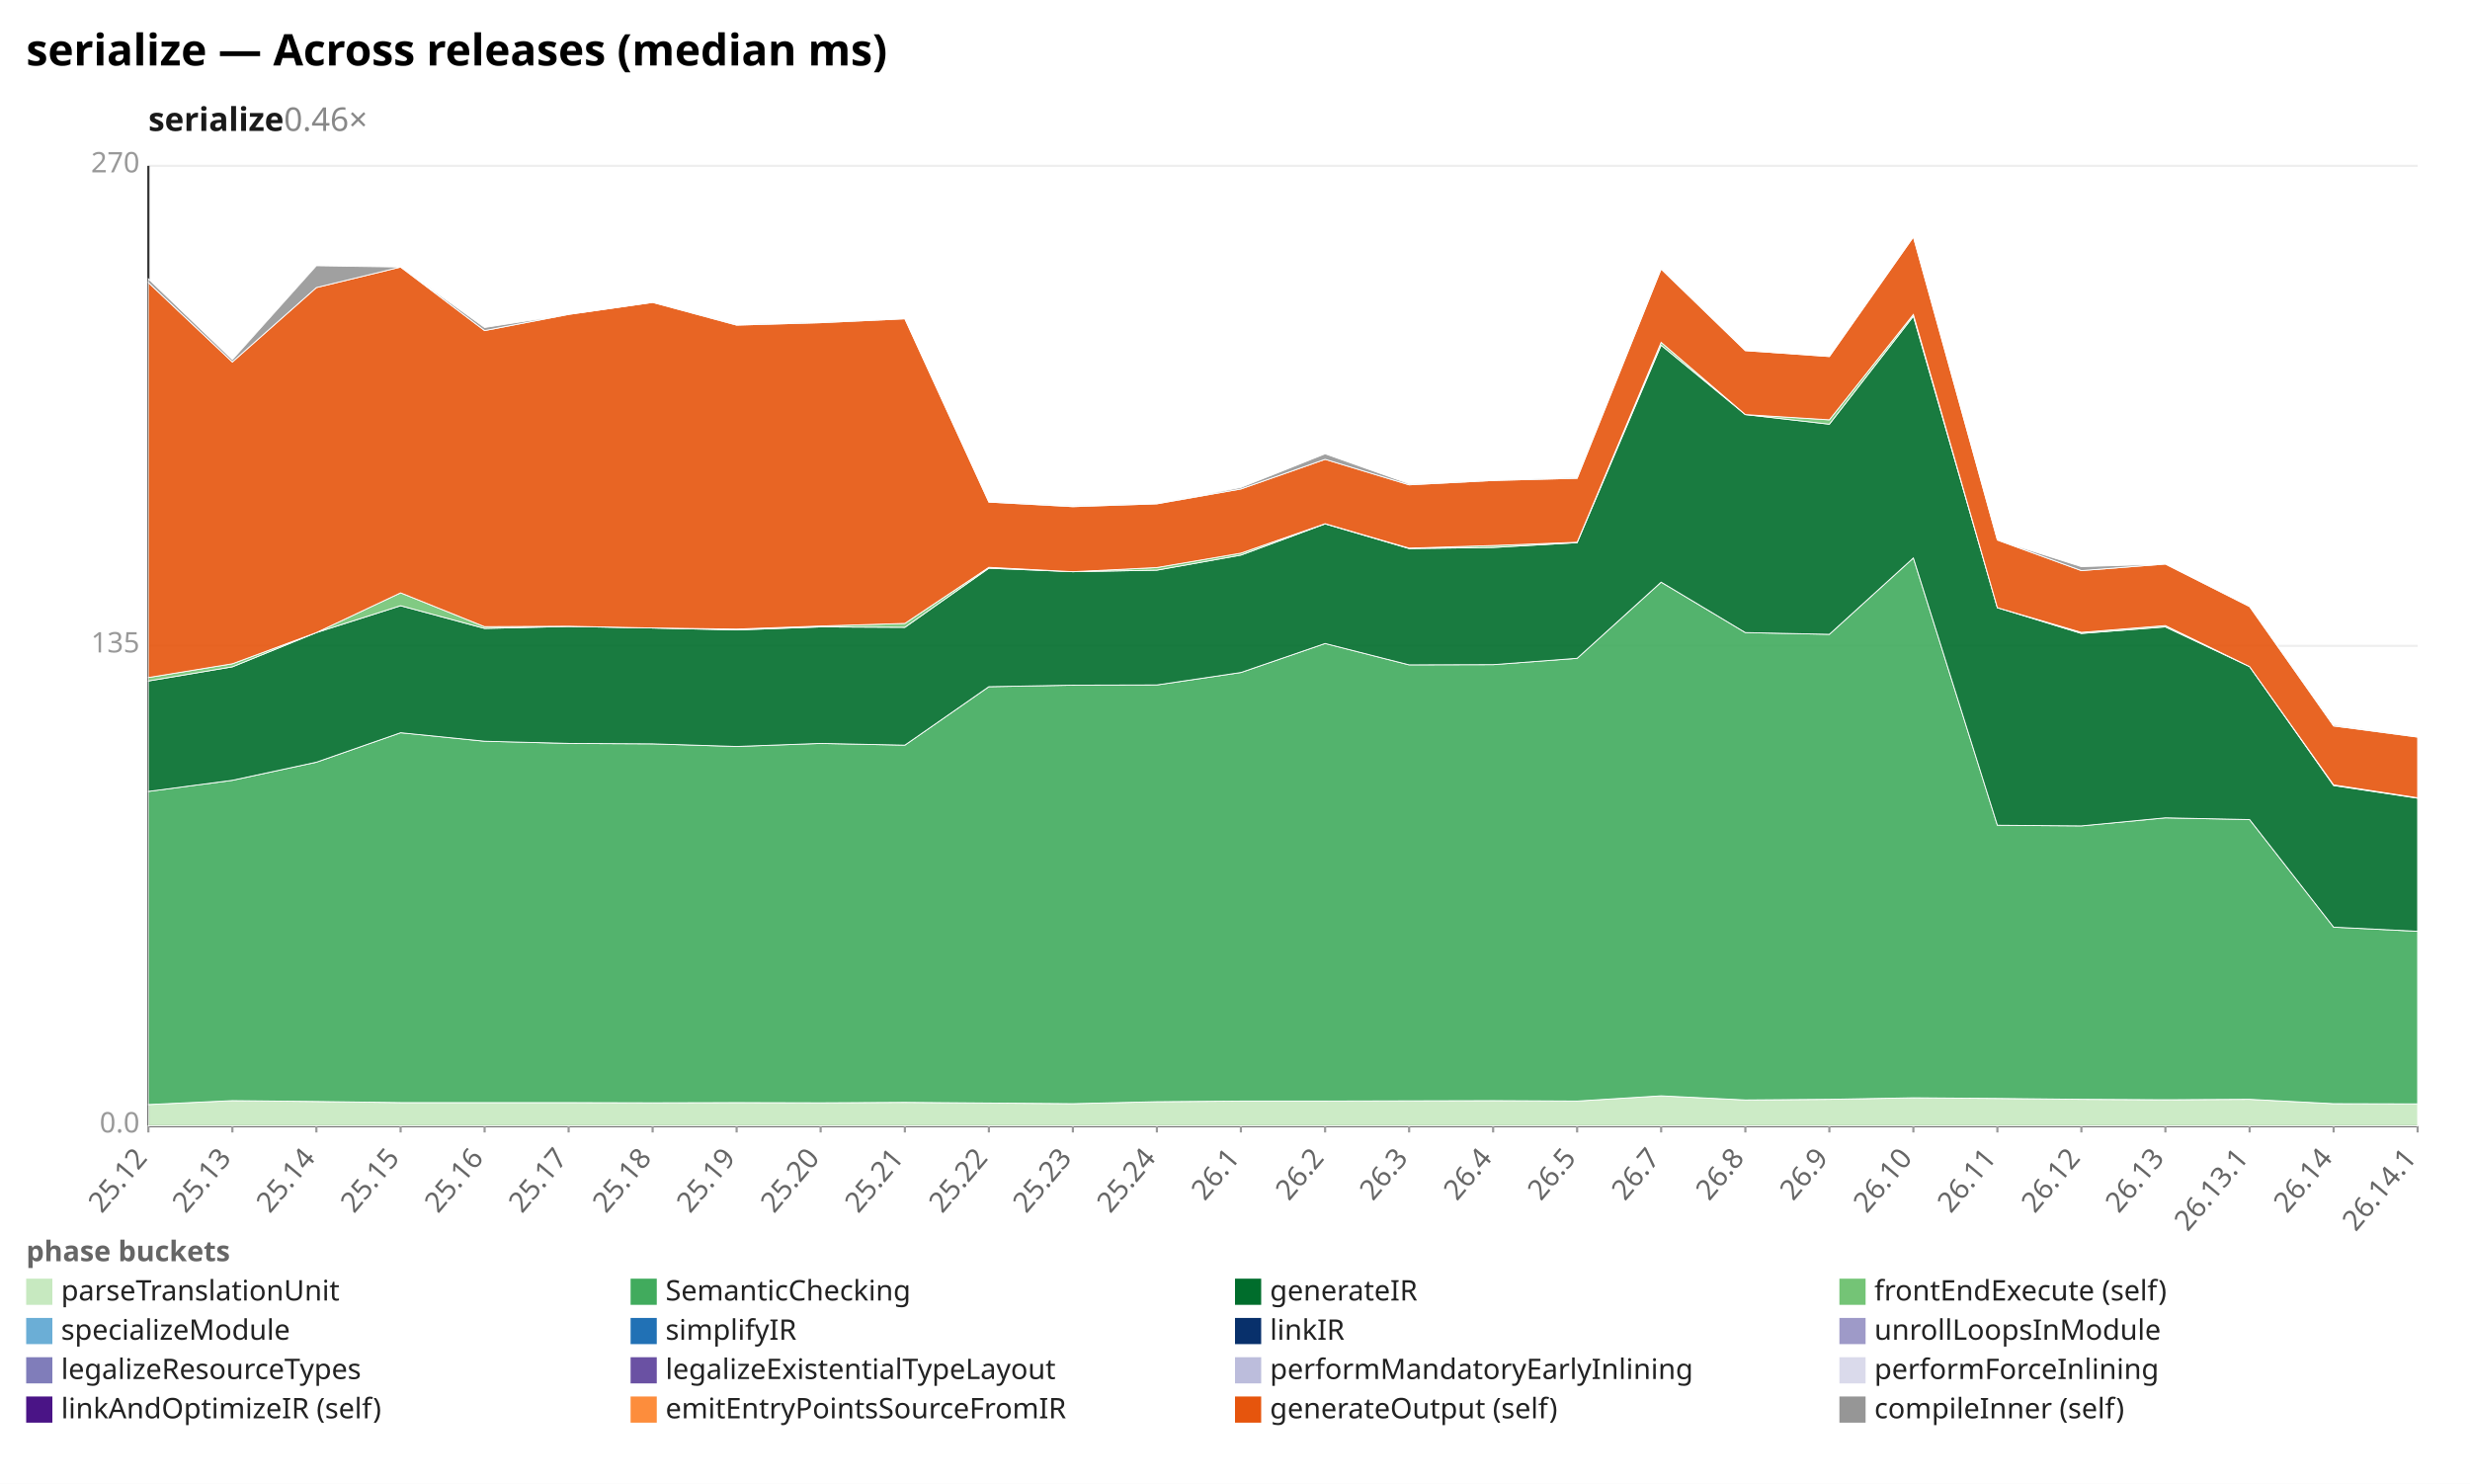
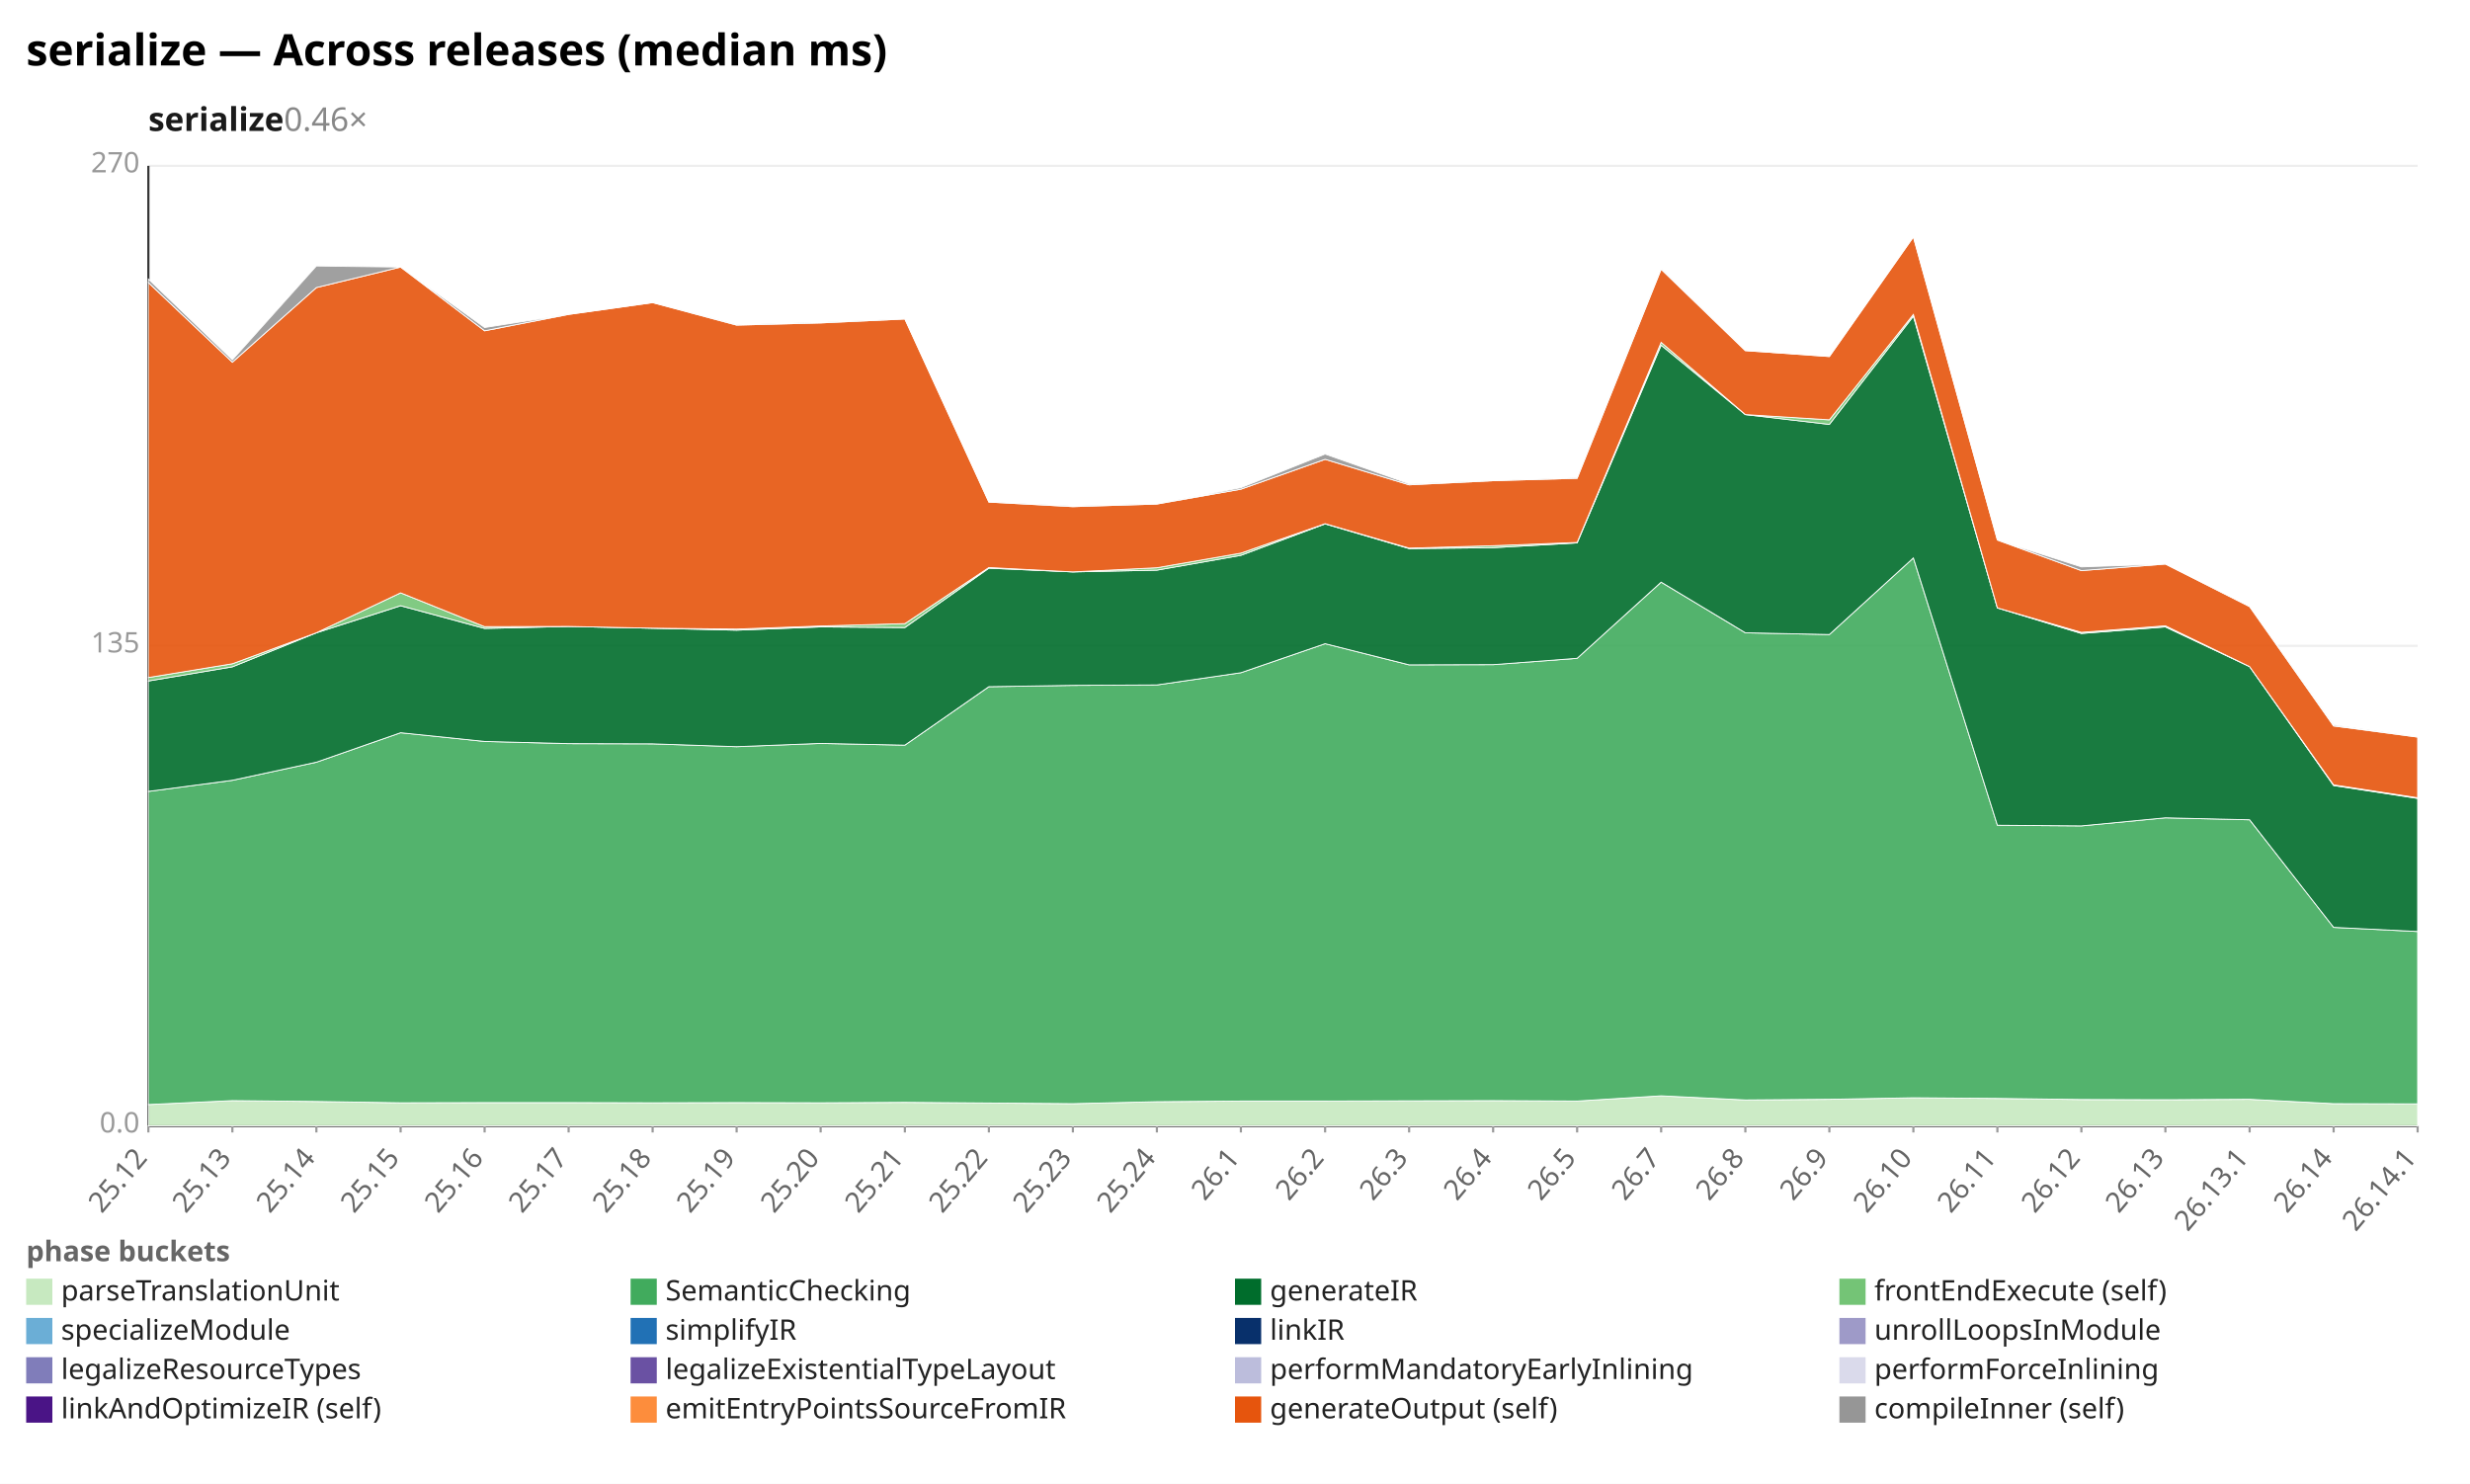
<svg xmlns="http://www.w3.org/2000/svg" width="1132" height="680" viewBox="0 0 1132 680" preserveAspectRatio="xMidYMid meet" font-family="sans-serif" font-size="13">
  <rect width="1132" height="680" fill="white" />
  <text x="12" y="30" font-size="20" font-weight="bold">serialize — Across releases (median ms)</text>
  <text x="68" y="60" font-size="15" font-weight="600" fill="#1a1a1a">serialize<tspan fill="#888" font-weight="400" text-decoration="none">  0.46×</tspan>
  </text>
  <line x1="68.0" y1="516.0" x2="1108.0" y2="516.0" stroke="#eee" />
  <text x="64.0" y="519.0" text-anchor="end" fill="#999">0.0</text>
  <line x1="68.0" y1="296.0" x2="1108.0" y2="296.0" stroke="#eee" />
  <text x="64.0" y="299.0" text-anchor="end" fill="#999">135</text>
  <line x1="68.0" y1="76.0" x2="1108.0" y2="76.0" stroke="#eee" />
  <text x="64.0" y="79.0" text-anchor="end" fill="#999">270</text>
  <line x1="68.0" y1="76.0" x2="68.0" y2="516.0" stroke="#333" />
  <line x1="68.0" y1="516.0" x2="1108.0" y2="516.0" stroke="#333" />
  <line x1="68.0" y1="516.0" x2="68.0" y2="519.0" stroke="#999" />
  <text x="68.0" y="531.0" text-anchor="end" fill="#666" transform="rotate(-50 68.0 531.0)">25.12</text>
  <line x1="106.5" y1="516.0" x2="106.5" y2="519.0" stroke="#999" />
  <text x="106.5" y="531.0" text-anchor="end" fill="#666" transform="rotate(-50 106.5 531.0)">25.13</text>
  <line x1="145.0" y1="516.0" x2="145.0" y2="519.0" stroke="#999" />
  <text x="145.0" y="531.0" text-anchor="end" fill="#666" transform="rotate(-50 145.0 531.0)">25.14</text>
  <line x1="183.6" y1="516.0" x2="183.6" y2="519.0" stroke="#999" />
  <text x="183.6" y="531.0" text-anchor="end" fill="#666" transform="rotate(-50 183.6 531.0)">25.15</text>
  <line x1="222.1" y1="516.0" x2="222.1" y2="519.0" stroke="#999" />
  <text x="222.1" y="531.0" text-anchor="end" fill="#666" transform="rotate(-50 222.1 531.0)">25.16</text>
  <line x1="260.6" y1="516.0" x2="260.6" y2="519.0" stroke="#999" />
  <text x="260.6" y="531.0" text-anchor="end" fill="#666" transform="rotate(-50 260.6 531.0)">25.17</text>
  <line x1="299.1" y1="516.0" x2="299.1" y2="519.0" stroke="#999" />
  <text x="299.1" y="531.0" text-anchor="end" fill="#666" transform="rotate(-50 299.1 531.0)">25.18</text>
  <line x1="337.6" y1="516.0" x2="337.6" y2="519.0" stroke="#999" />
  <text x="337.6" y="531.0" text-anchor="end" fill="#666" transform="rotate(-50 337.6 531.0)">25.19</text>
  <line x1="376.1" y1="516.0" x2="376.1" y2="519.0" stroke="#999" />
  <text x="376.1" y="531.0" text-anchor="end" fill="#666" transform="rotate(-50 376.1 531.0)">25.20</text>
  <line x1="414.7" y1="516.0" x2="414.7" y2="519.0" stroke="#999" />
  <text x="414.7" y="531.0" text-anchor="end" fill="#666" transform="rotate(-50 414.7 531.0)">25.21</text>
  <line x1="453.2" y1="516.0" x2="453.2" y2="519.0" stroke="#999" />
  <text x="453.2" y="531.0" text-anchor="end" fill="#666" transform="rotate(-50 453.2 531.0)">25.22</text>
  <line x1="491.7" y1="516.0" x2="491.7" y2="519.0" stroke="#999" />
  <text x="491.7" y="531.0" text-anchor="end" fill="#666" transform="rotate(-50 491.7 531.0)">25.23</text>
  <line x1="530.2" y1="516.0" x2="530.2" y2="519.0" stroke="#999" />
  <text x="530.2" y="531.0" text-anchor="end" fill="#666" transform="rotate(-50 530.2 531.0)">25.24</text>
  <line x1="568.7" y1="516.0" x2="568.7" y2="519.0" stroke="#999" />
  <text x="568.7" y="531.0" text-anchor="end" fill="#666" transform="rotate(-50 568.7 531.0)">26.1</text>
  <line x1="607.3" y1="516.0" x2="607.3" y2="519.0" stroke="#999" />
  <text x="607.3" y="531.0" text-anchor="end" fill="#666" transform="rotate(-50 607.3 531.0)">26.2</text>
  <line x1="645.8" y1="516.0" x2="645.8" y2="519.0" stroke="#999" />
  <text x="645.8" y="531.0" text-anchor="end" fill="#666" transform="rotate(-50 645.8 531.0)">26.3</text>
  <line x1="684.3" y1="516.0" x2="684.3" y2="519.0" stroke="#999" />
  <text x="684.3" y="531.0" text-anchor="end" fill="#666" transform="rotate(-50 684.3 531.0)">26.4</text>
  <line x1="722.8" y1="516.0" x2="722.8" y2="519.0" stroke="#999" />
  <text x="722.8" y="531.0" text-anchor="end" fill="#666" transform="rotate(-50 722.8 531.0)">26.5</text>
  <line x1="761.3" y1="516.0" x2="761.3" y2="519.0" stroke="#999" />
  <text x="761.3" y="531.0" text-anchor="end" fill="#666" transform="rotate(-50 761.3 531.0)">26.7</text>
  <line x1="799.9" y1="516.0" x2="799.9" y2="519.0" stroke="#999" />
  <text x="799.9" y="531.0" text-anchor="end" fill="#666" transform="rotate(-50 799.9 531.0)">26.8</text>
  <line x1="838.4" y1="516.0" x2="838.4" y2="519.0" stroke="#999" />
  <text x="838.4" y="531.0" text-anchor="end" fill="#666" transform="rotate(-50 838.4 531.0)">26.9</text>
  <line x1="876.9" y1="516.0" x2="876.9" y2="519.0" stroke="#999" />
  <text x="876.9" y="531.0" text-anchor="end" fill="#666" transform="rotate(-50 876.9 531.0)">26.10</text>
  <line x1="915.4" y1="516.0" x2="915.4" y2="519.0" stroke="#999" />
  <text x="915.4" y="531.0" text-anchor="end" fill="#666" transform="rotate(-50 915.4 531.0)">26.11</text>
  <line x1="953.9" y1="516.0" x2="953.9" y2="519.0" stroke="#999" />
  <text x="953.9" y="531.0" text-anchor="end" fill="#666" transform="rotate(-50 953.9 531.0)">26.12</text>
  <line x1="992.4" y1="516.0" x2="992.4" y2="519.0" stroke="#999" />
  <text x="992.4" y="531.0" text-anchor="end" fill="#666" transform="rotate(-50 992.4 531.0)">26.13</text>
  <line x1="1031.0" y1="516.0" x2="1031.0" y2="519.0" stroke="#999" />
  <text x="1031.0" y="531.0" text-anchor="end" fill="#666" transform="rotate(-50 1031.0 531.0)">26.13.1</text>
  <line x1="1069.5" y1="516.0" x2="1069.5" y2="519.0" stroke="#999" />
  <text x="1069.5" y="531.0" text-anchor="end" fill="#666" transform="rotate(-50 1069.5 531.0)">26.14</text>
  <line x1="1108.0" y1="516.0" x2="1108.0" y2="519.0" stroke="#999" />
  <text x="1108.0" y="531.0" text-anchor="end" fill="#666" transform="rotate(-50 1108.0 531.0)">26.14.1</text>
-   <polygon points="68.0,506.2 106.5,504.4 145.0,504.8 183.6,505.3 222.1,505.3 260.6,505.3 299.1,505.4 337.6,505.3 376.1,505.4 414.7,505.2 453.2,505.5 491.7,505.8 530.2,504.9 568.7,504.6 607.3,504.6 645.8,504.5 684.3,504.4 722.8,504.6 761.3,502.2 799.9,504.1 838.4,503.8 876.9,503.1 915.4,503.4 953.9,503.8 992.4,504.0 1031.0,503.8 1069.5,505.8 1108.0,505.9 1108.0,516.0 1069.5,516.0 1031.0,516.0 992.4,516.0 953.9,516.0 915.4,516.0 876.9,516.0 838.4,516.0 799.9,516.0 761.3,516.0 722.8,516.0 684.3,516.0 645.8,516.0 607.3,516.0 568.7,516.0 530.2,516.0 491.7,516.0 453.2,516.0 414.7,516.0 376.1,516.0 337.6,516.0 299.1,516.0 260.6,516.0 222.1,516.0 183.6,516.0 145.0,516.0 106.5,516.0 68.0,516.0" fill="#c7e9c0" fill-opacity="0.9" stroke="#fff" stroke-width="0.4" />
-   <polygon points="68.0,362.7 106.5,357.6 145.0,349.3 183.6,335.8 222.1,339.7 260.6,340.7 299.1,340.9 337.6,342.1 376.1,340.7 414.7,341.5 453.2,314.7 491.7,314.0 530.2,313.9 568.7,308.2 607.3,294.9 645.8,304.7 684.3,304.6 722.8,301.7 761.3,266.8 799.9,289.9 838.4,290.7 876.9,255.7 915.4,378.2 953.9,378.5 992.4,374.8 1031.0,375.6 1069.5,424.9 1108.0,426.8 1108.0,505.9 1069.5,505.8 1031.0,503.8 992.4,504.0 953.9,503.8 915.4,503.4 876.9,503.1 838.4,503.8 799.9,504.1 761.3,502.2 722.8,504.6 684.3,504.4 645.8,504.5 607.3,504.6 568.7,504.6 530.2,504.9 491.7,505.8 453.2,505.5 414.7,505.2 376.1,505.4 337.6,505.3 299.1,505.4 260.6,505.3 222.1,505.3 183.6,505.3 145.0,504.8 106.5,504.4 68.0,506.2" fill="#41ab5d" fill-opacity="0.9" stroke="#fff" stroke-width="0.4" />
-   <polygon points="68.0,312.1 106.5,305.6 145.0,289.9 183.6,277.6 222.1,288.0 260.6,287.1 299.1,287.8 337.6,288.7 376.1,287.3 414.7,287.5 453.2,260.4 491.7,262.0 530.2,261.3 568.7,254.4 607.3,240.1 645.8,251.4 684.3,250.9 722.8,248.7 761.3,158.2 799.9,190.0 838.4,194.4 876.9,144.9 915.4,278.5 953.9,290.3 992.4,287.3 1031.0,305.5 1069.5,360.0 1108.0,365.8 1108.0,426.8 1069.5,424.9 1031.0,375.6 992.4,374.8 953.9,378.5 915.4,378.2 876.9,255.7 838.4,290.7 799.9,289.9 761.3,266.8 722.8,301.7 684.3,304.6 645.8,304.7 607.3,294.9 568.7,308.2 530.2,313.9 491.7,314.0 453.2,314.7 414.7,341.5 376.1,340.7 337.6,342.1 299.1,340.9 260.6,340.7 222.1,339.7 183.6,335.8 145.0,349.3 106.5,357.6 68.0,362.7" fill="#006d2c" fill-opacity="0.9" stroke="#fff" stroke-width="0.4" />
-   <polygon points="68.0,310.5 106.5,304.2 145.0,289.9 183.6,271.7 222.1,287.2 260.6,287.0 299.1,287.8 337.6,288.3 376.1,286.9 414.7,285.7 453.2,260.0 491.7,262.0 530.2,260.1 568.7,253.5 607.3,240.0 645.8,251.2 684.3,250.0 722.8,248.5 761.3,156.9 799.9,190.0 838.4,192.4 876.9,144.1 915.4,278.5 953.9,289.8 992.4,286.7 1031.0,305.5 1069.5,359.7 1108.0,365.6 1108.0,365.8 1069.5,360.0 1031.0,305.5 992.4,287.3 953.9,290.3 915.4,278.5 876.9,144.9 838.4,194.4 799.9,190.0 761.3,158.2 722.8,248.7 684.3,250.9 645.8,251.4 607.3,240.1 568.7,254.4 530.2,261.3 491.7,262.0 453.2,260.4 414.7,287.5 376.1,287.3 337.6,288.7 299.1,287.8 260.6,287.1 222.1,288.0 183.6,277.6 145.0,289.9 106.5,305.6 68.0,312.1" fill="#74c476" fill-opacity="0.9" stroke="#fff" stroke-width="0.4" />
-   <polygon points="68.0,129.5 106.5,165.9 145.0,131.8 183.6,122.4 222.1,151.5 260.6,144.1 299.1,138.6 337.6,149.0 376.1,147.9 414.7,146.1 453.2,230.1 491.7,232.2 530.2,230.9 568.7,224.1 607.3,210.5 645.8,222.2 684.3,220.2 722.8,219.2 761.3,123.3 799.9,160.7 838.4,163.4 876.9,108.6 915.4,247.5 953.9,261.5 992.4,258.5 1031.0,278.0 1069.5,332.7 1108.0,337.8 1108.0,365.6 1069.5,359.7 1031.0,305.5 992.4,286.7 953.9,289.8 915.4,278.5 876.9,144.1 838.4,192.4 799.9,190.0 761.3,156.9 722.8,248.5 684.3,250.0 645.8,251.2 607.3,240.0 568.7,253.5 530.2,260.1 491.7,262.0 453.2,260.0 414.7,285.7 376.1,286.9 337.6,288.3 299.1,287.8 260.6,287.0 222.1,287.2 183.6,271.7 145.0,289.9 106.5,304.2 68.0,310.5" fill="#e6550d" fill-opacity="0.9" stroke="#fff" stroke-width="0.4" />
-   <polygon points="68.0,127.8 106.5,164.8 145.0,121.8 183.6,122.4 222.1,150.1 260.6,144.1 299.1,138.6 337.6,148.7 376.1,147.7 414.7,146.1 453.2,230.1 491.7,231.8 530.2,230.9 568.7,223.4 607.3,208.0 645.8,221.7 684.3,220.2 722.8,218.9 761.3,123.1 799.9,160.7 838.4,163.4 876.9,108.6 915.4,247.5 953.9,259.7 992.4,258.5 1031.0,278.0 1069.5,332.2 1108.0,337.8 1108.0,337.8 1069.5,332.7 1031.0,278.0 992.4,258.5 953.9,261.5 915.4,247.5 876.9,108.6 838.4,163.4 799.9,160.7 761.3,123.3 722.8,219.2 684.3,220.2 645.8,222.2 607.3,210.5 568.7,224.1 530.2,230.9 491.7,232.2 453.2,230.1 414.7,146.1 376.1,147.9 337.6,149.0 299.1,138.6 260.6,144.1 222.1,151.5 183.6,122.4 145.0,131.8 106.5,165.9 68.0,129.5" fill="#969696" fill-opacity="0.9" stroke="#fff" stroke-width="0.4" />
+   <polygon points="68.0,506.2 106.5,504.4 145.0,504.8 183.6,505.4 222.1,505.3 260.6,505.3 299.1,505.4 337.6,505.3 376.1,505.4 414.7,505.2 453.2,505.5 491.7,505.8 530.2,504.9 568.7,504.6 607.3,504.6 645.8,504.5 684.3,504.4 722.8,504.6 761.3,502.2 799.9,504.1 838.4,503.8 876.9,503.1 915.4,503.4 953.9,503.9 992.4,504.0 1031.0,503.8 1069.5,505.8 1108.0,505.9 1108.0,516.0 1069.5,516.0 1031.0,516.0 992.4,516.0 953.9,516.0 915.4,516.0 876.9,516.0 838.4,516.0 799.9,516.0 761.3,516.0 722.8,516.0 684.3,516.0 645.8,516.0 607.3,516.0 568.7,516.0 530.2,516.0 491.7,516.0 453.2,516.0 414.7,516.0 376.1,516.0 337.6,516.0 299.1,516.0 260.6,516.0 222.1,516.0 183.6,516.0 145.0,516.0 106.5,516.0 68.0,516.0" fill="#c7e9c0" fill-opacity="0.9" stroke="#fff" stroke-width="0.4" />
+   <polygon points="68.0,362.7 106.5,357.6 145.0,349.3 183.6,335.8 222.1,339.8 260.6,340.8 299.1,340.9 337.6,342.2 376.1,340.7 414.7,341.5 453.2,314.7 491.7,314.1 530.2,313.9 568.7,308.3 607.3,295.0 645.8,304.7 684.3,304.6 722.8,301.7 761.3,266.8 799.9,290.0 838.4,290.8 876.9,255.7 915.4,378.2 953.9,378.5 992.4,374.8 1031.0,375.7 1069.5,425.0 1108.0,426.9 1108.0,505.9 1069.5,505.8 1031.0,503.8 992.4,504.0 953.9,503.9 915.4,503.4 876.9,503.1 838.4,503.8 799.9,504.1 761.3,502.2 722.8,504.6 684.3,504.4 645.8,504.5 607.3,504.6 568.7,504.6 530.2,504.9 491.7,505.8 453.2,505.5 414.7,505.2 376.1,505.4 337.6,505.3 299.1,505.4 260.6,505.3 222.1,505.3 183.6,505.4 145.0,504.8 106.5,504.4 68.0,506.2" fill="#41ab5d" fill-opacity="0.9" stroke="#fff" stroke-width="0.4" />
+   <polygon points="68.0,312.1 106.5,305.6 145.0,290.0 183.6,277.6 222.1,288.0 260.6,287.1 299.1,287.9 337.6,288.8 376.1,287.3 414.7,287.6 453.2,260.4 491.7,262.1 530.2,261.3 568.7,254.5 607.3,240.1 645.8,251.4 684.3,251.0 722.8,248.8 761.3,158.2 799.9,190.0 838.4,194.5 876.9,144.9 915.4,278.6 953.9,290.3 992.4,287.3 1031.0,305.5 1069.5,360.0 1108.0,365.9 1108.0,426.9 1069.5,425.0 1031.0,375.7 992.4,374.8 953.9,378.5 915.4,378.2 876.9,255.7 838.4,290.8 799.9,290.0 761.3,266.8 722.8,301.7 684.3,304.6 645.8,304.7 607.3,295.0 568.7,308.3 530.2,313.9 491.7,314.1 453.2,314.7 414.7,341.5 376.1,340.7 337.6,342.2 299.1,340.9 260.6,340.8 222.1,339.8 183.6,335.8 145.0,349.3 106.5,357.6 68.0,362.7" fill="#006d2c" fill-opacity="0.9" stroke="#fff" stroke-width="0.4" />
+   <polygon points="68.0,310.5 106.5,304.2 145.0,290.0 183.6,271.7 222.1,287.2 260.6,287.1 299.1,287.9 337.6,288.3 376.1,286.9 414.7,285.8 453.2,260.1 491.7,262.1 530.2,260.2 568.7,253.5 607.3,240.0 645.8,251.2 684.3,250.1 722.8,248.6 761.3,156.9 799.9,190.0 838.4,192.4 876.9,144.1 915.4,278.6 953.9,289.8 992.4,286.8 1031.0,305.5 1069.5,359.7 1108.0,365.6 1108.0,365.9 1069.5,360.0 1031.0,305.5 992.4,287.3 953.9,290.3 915.4,278.6 876.9,144.9 838.4,194.5 799.9,190.0 761.3,158.2 722.8,248.8 684.3,251.0 645.8,251.4 607.3,240.1 568.7,254.5 530.2,261.3 491.7,262.1 453.2,260.4 414.7,287.6 376.1,287.3 337.6,288.8 299.1,287.9 260.6,287.1 222.1,288.0 183.6,277.6 145.0,290.0 106.5,305.6 68.0,312.1" fill="#74c476" fill-opacity="0.9" stroke="#fff" stroke-width="0.4" />
+   <polygon points="68.0,129.5 106.5,166.0 145.0,131.8 183.6,122.4 222.1,151.6 260.6,144.1 299.1,138.7 337.6,149.0 376.1,148.0 414.7,146.2 453.2,230.1 491.7,232.2 530.2,231.0 568.7,224.2 607.3,210.5 645.8,222.2 684.3,220.3 722.8,219.2 761.3,123.4 799.9,160.7 838.4,163.4 876.9,108.6 915.4,247.5 953.9,261.5 992.4,258.5 1031.0,278.0 1069.5,332.7 1108.0,337.8 1108.0,365.6 1069.5,359.7 1031.0,305.5 992.4,286.8 953.9,289.8 915.4,278.6 876.9,144.1 838.4,192.4 799.9,190.0 761.3,156.9 722.8,248.6 684.3,250.1 645.8,251.2 607.3,240.0 568.7,253.5 530.2,260.2 491.7,262.1 453.2,260.1 414.7,285.8 376.1,286.9 337.6,288.3 299.1,287.9 260.6,287.1 222.1,287.2 183.6,271.7 145.0,290.0 106.5,304.2 68.0,310.5" fill="#e6550d" fill-opacity="0.9" stroke="#fff" stroke-width="0.4" />
+   <polygon points="68.0,127.9 106.5,164.9 145.0,121.9 183.6,122.4 222.1,150.1 260.6,144.1 299.1,138.7 337.6,148.8 376.1,147.7 414.7,146.2 453.2,230.1 491.7,231.9 530.2,231.0 568.7,223.5 607.3,208.1 645.8,221.7 684.3,220.3 722.8,219.0 761.3,123.1 799.9,160.7 838.4,163.4 876.9,108.6 915.4,247.5 953.9,259.8 992.4,258.5 1031.0,278.0 1069.5,332.2 1108.0,337.8 1108.0,337.8 1069.5,332.7 1031.0,278.0 992.4,258.5 953.9,261.5 915.4,247.5 876.9,108.6 838.4,163.4 799.9,160.7 761.3,123.4 722.8,219.2 684.3,220.3 645.8,222.2 607.3,210.5 568.7,224.2 530.2,231.0 491.7,232.2 453.2,230.1 414.7,146.2 376.1,148.0 337.6,149.0 299.1,138.7 260.6,144.1 222.1,151.6 183.6,122.4 145.0,131.8 106.5,166.0 68.0,129.5" fill="#969696" fill-opacity="0.9" stroke="#fff" stroke-width="0.4" />
  <text x="12" y="578" fill="#666" font-weight="600">phase buckets</text>
  <rect x="12" y="586" width="12" height="12" fill="#c7e9c0" />
  <text x="28" y="596" fill="#222">parseTranslationUnit</text>
  <rect x="289" y="586" width="12" height="12" fill="#41ab5d" />
  <text x="305" y="596" fill="#222">SemanticChecking</text>
  <rect x="566" y="586" width="12" height="12" fill="#006d2c" />
  <text x="582" y="596" fill="#222">generateIR</text>
  <rect x="843" y="586" width="12" height="12" fill="#74c476" />
  <text x="859" y="596" fill="#222">frontEndExecute (self)</text>
  <rect x="12" y="604" width="12" height="12" fill="#6baed6" />
  <text x="28" y="614" fill="#222">specializeModule</text>
  <rect x="289" y="604" width="12" height="12" fill="#2171b5" />
  <text x="305" y="614" fill="#222">simplifyIR</text>
  <rect x="566" y="604" width="12" height="12" fill="#08306b" />
  <text x="582" y="614" fill="#222">linkIR</text>
  <rect x="843" y="604" width="12" height="12" fill="#9e9ac8" />
  <text x="859" y="614" fill="#222">unrollLoopsInModule</text>
  <rect x="12" y="622" width="12" height="12" fill="#807dba" />
  <text x="28" y="632" fill="#222">legalizeResourceTypes</text>
  <rect x="289" y="622" width="12" height="12" fill="#6a51a3" />
  <text x="305" y="632" fill="#222">legalizeExistentialTypeLayout</text>
  <rect x="566" y="622" width="12" height="12" fill="#bcbddc" />
  <text x="582" y="632" fill="#222">performMandatoryEarlyInlining</text>
  <rect x="843" y="622" width="12" height="12" fill="#dadaeb" />
  <text x="859" y="632" fill="#222">performForceInlining</text>
  <rect x="12" y="640" width="12" height="12" fill="#4a1486" />
  <text x="28" y="650" fill="#222">linkAndOptimizeIR (self)</text>
  <rect x="289" y="640" width="12" height="12" fill="#fd8d3c" />
  <text x="305" y="650" fill="#222">emitEntryPointsSourceFromIR</text>
  <rect x="566" y="640" width="12" height="12" fill="#e6550d" />
  <text x="582" y="650" fill="#222">generateOutput (self)</text>
  <rect x="843" y="640" width="12" height="12" fill="#969696" />
  <text x="859" y="650" fill="#222">compileInner (self)</text>
</svg>
